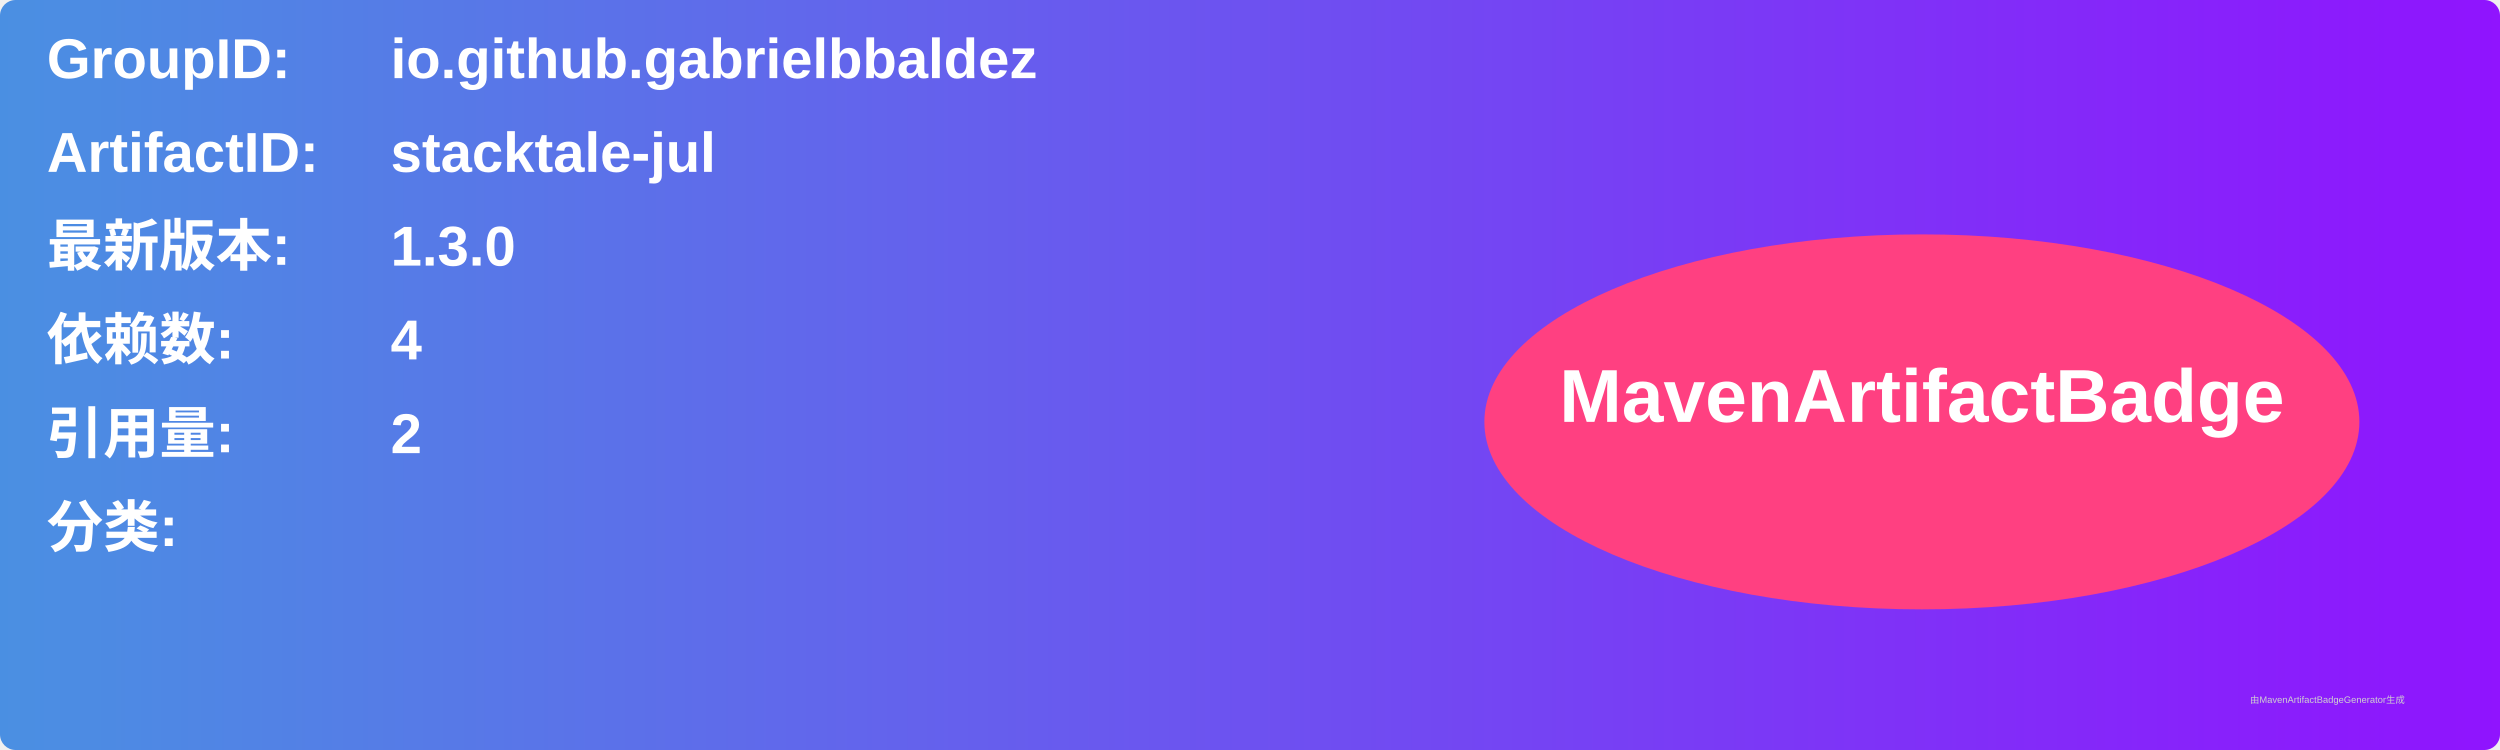
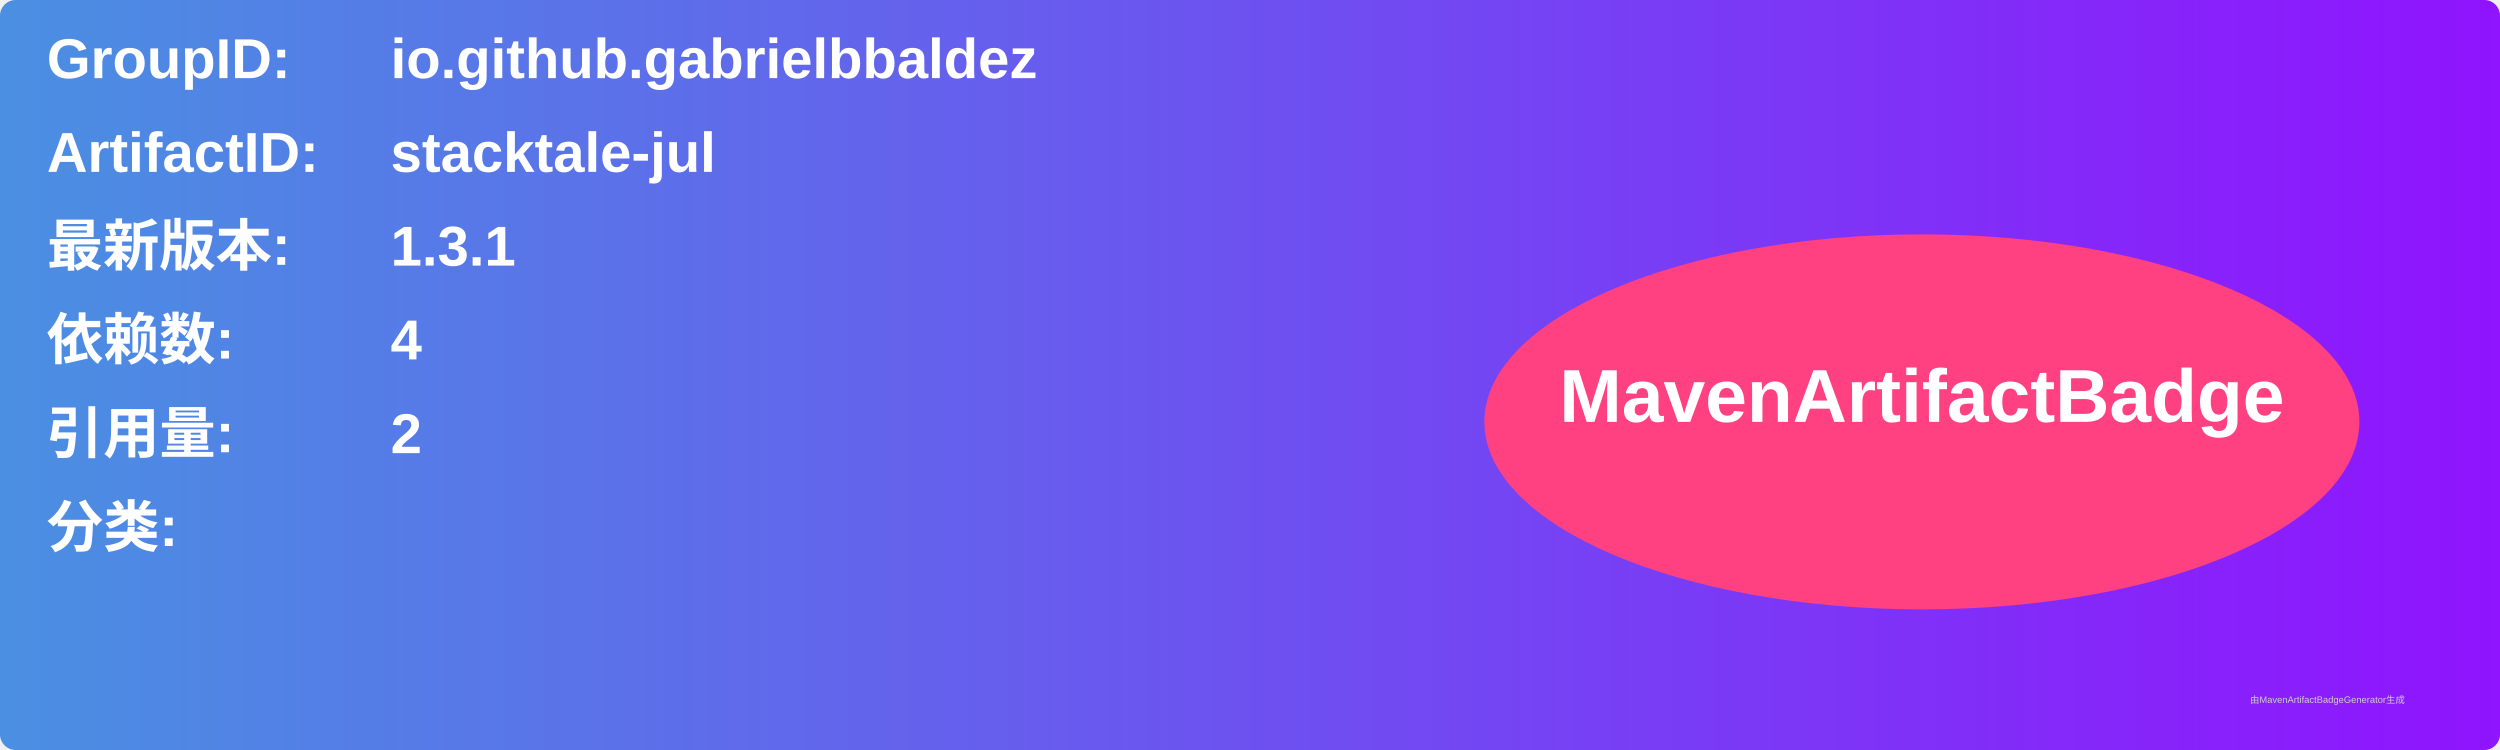
<svg xmlns="http://www.w3.org/2000/svg" width="800" height="240" viewBox="0 0 800 240">
  <linearGradient id="grad" x1="0%" y1="0%" x2="100%" y2="0%">
    <stop offset="0%" stop-color="#4a90e2" />
    <stop offset="100%" stop-color="#9013fe" />
  </linearGradient>
  <rect width="100%" height="100%" rx="5" ry="5" fill="url(#grad)" />
  <g transform="translate(15, 15)">
    <text x="0" y="10" font-family="Arial" font-size="18" fill="white" font-weight="bold" width="260">GroupID:</text>
    <text x="110" y="10" font-family="Arial" font-size="18" fill="white" font-weight="bold" width="460">io.github.gabrielbbaldez</text>
    <text x="0" y="40" font-family="Arial" font-size="18" fill="white" font-weight="bold" width="260">ArtifactID:</text>
    <text x="110" y="40" font-family="Arial" font-size="18" fill="white" font-weight="bold" width="460">stacktale-jul</text>
    <text x="0" y="70" font-family="Arial" font-size="18" fill="white" font-weight="bold">最新版本:</text>
    <text x="110" y="70" font-family="Arial" font-size="18" fill="white" font-weight="bold">
-       <tspan font-weight="bold">1.3.0</tspan>
+       <tspan font-weight="bold">1.3.1</tspan>
    </text>
    <text x="0" y="100" font-family="Arial" font-size="18" fill="white" font-weight="bold">依赖数: </text>
    <text x="110" y="100" font-family="Arial" font-size="18" fill="white">
      <tspan font-weight="bold">4</tspan>
    </text>
    <text x="0" y="130" font-family="Arial" font-size="18" fill="white" font-weight="bold">引用量: </text>
    <text x="110" y="130" font-family="Arial" font-size="18" fill="white">
      <tspan font-weight="bold">2</tspan>
    </text>
    <text x="0" y="160" font-family="Arial" font-size="18" fill="white" font-weight="bold">分类:</text>
    <text x="10" y="190" font-family="Arial" font-size="10" fill="white">
      <tspan font-weight="bold" />
    </text>
    <ellipse cx="600" cy="120" rx="140" ry="60" fill="#ff4081" />
    <text x="600" y="120" text-anchor="middle" font-family="Arial" font-size="24" fill="white" font-weight="bold">MavenArtifactBadge</text>
  </g>
  <text x="720" y="225" font-family="Arial" font-size="3" fill="#d0d0d0">由MavenArtifactBadgeGenerator生成</text>
</svg>
